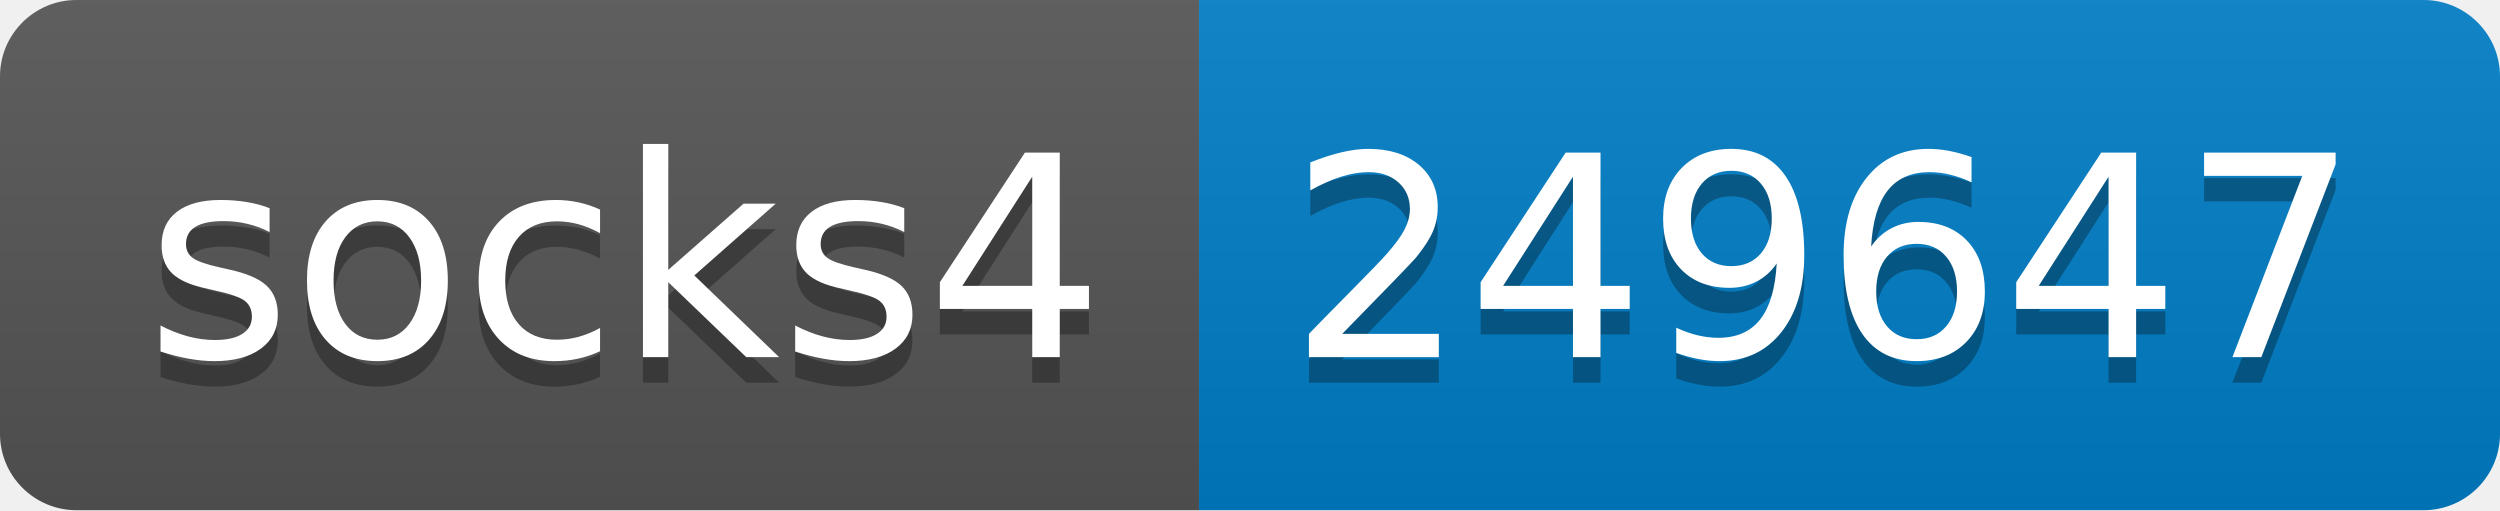
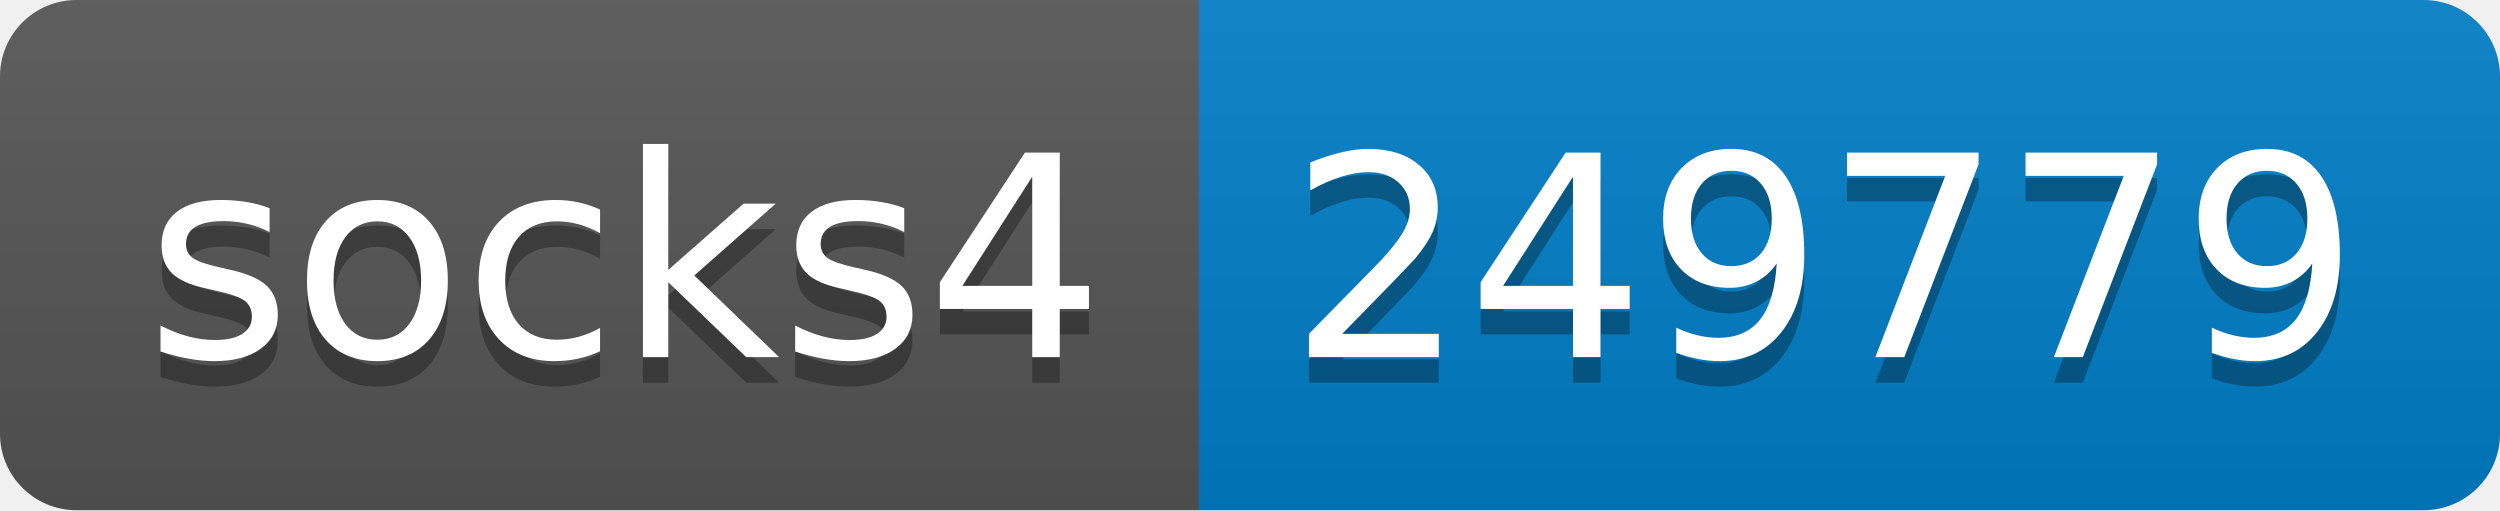
- <svg xmlns="http://www.w3.org/2000/svg" width="98" height="20" role="img" aria-label="socks4: 249647">
+ <svg xmlns="http://www.w3.org/2000/svg" width="98" height="20" role="img" aria-label="socks4: 249779">
  <linearGradient id="s" x2="0" y2="100%">
    <stop offset="0" stop-color="#bbb" stop-opacity=".1" />
    <stop offset="1" stop-opacity=".1" />
  </linearGradient>
  <clipPath id="r">
    <rect width="98" height="20" rx="3" fill="#fff" />
  </clipPath>
  <g clip-path="url(#r)">
    <rect width="47" height="20" fill="#555" />
    <rect x="47" width="51" height="20" fill="#007ec6" />
    <rect width="98" height="20" fill="url(#s)" />
  </g>
  <g fill="#fff" text-anchor="middle" font-family="Verdana,Geneva,DejaVu Sans,sans-serif" text-rendering="geometricPrecision" font-size="110">
    <text aria-hidden="true" x="245" y="150" fill="#010101" fill-opacity=".3" transform="scale(.1)" textLength="370">socks4</text>
    <text x="245" y="140" transform="scale(.1)" fill="#fff" textLength="370">socks4</text>
-     <text aria-hidden="true" x="715" y="150" fill="#010101" fill-opacity=".3" transform="scale(.1)" textLength="410">249647</text>
-     <text x="715" y="140" transform="scale(.1)" fill="#fff" textLength="410">249647</text>
+     <text aria-hidden="true" x="715" y="150" fill="#010101" fill-opacity=".3" transform="scale(.1)" textLength="410">249779</text>
+     <text x="715" y="140" transform="scale(.1)" fill="#fff" textLength="410">249779</text>
  </g>
</svg>
